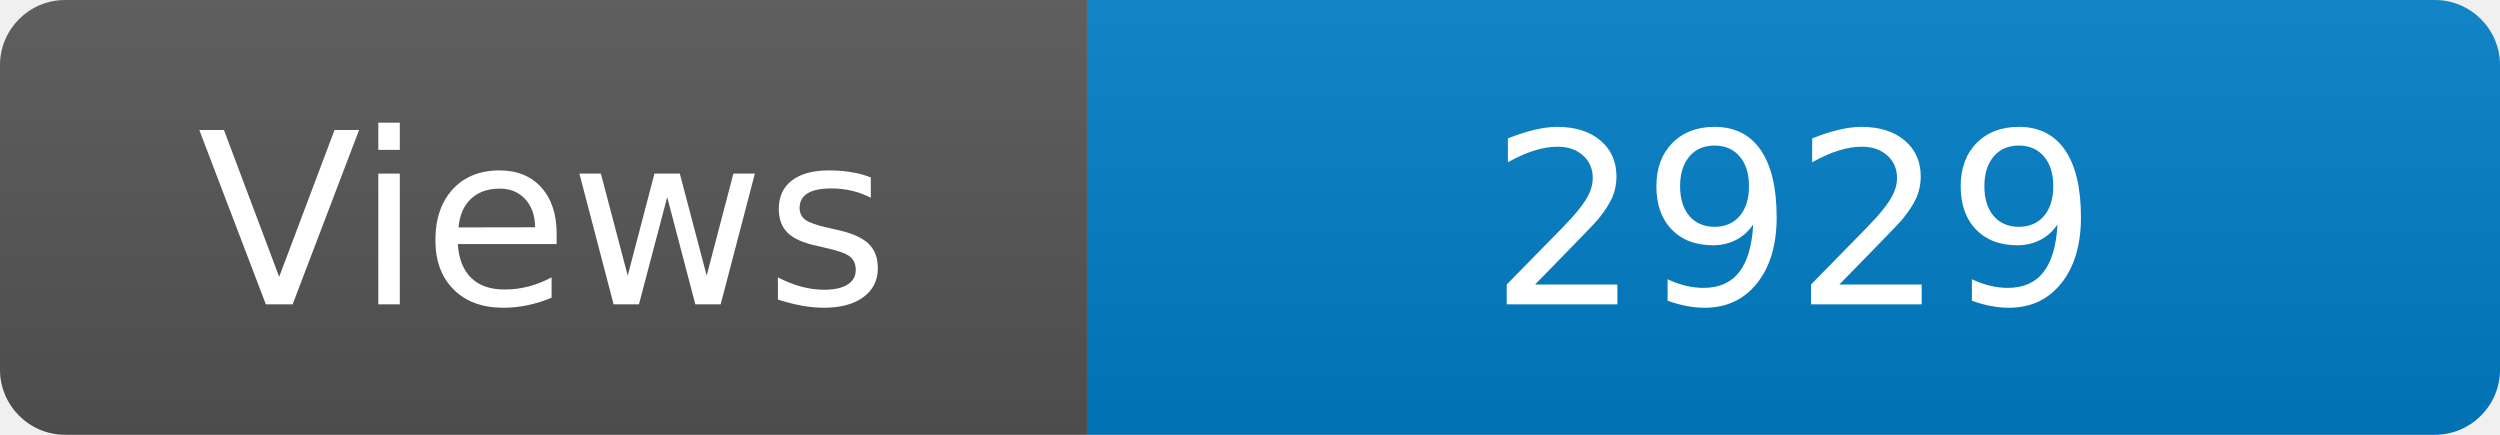
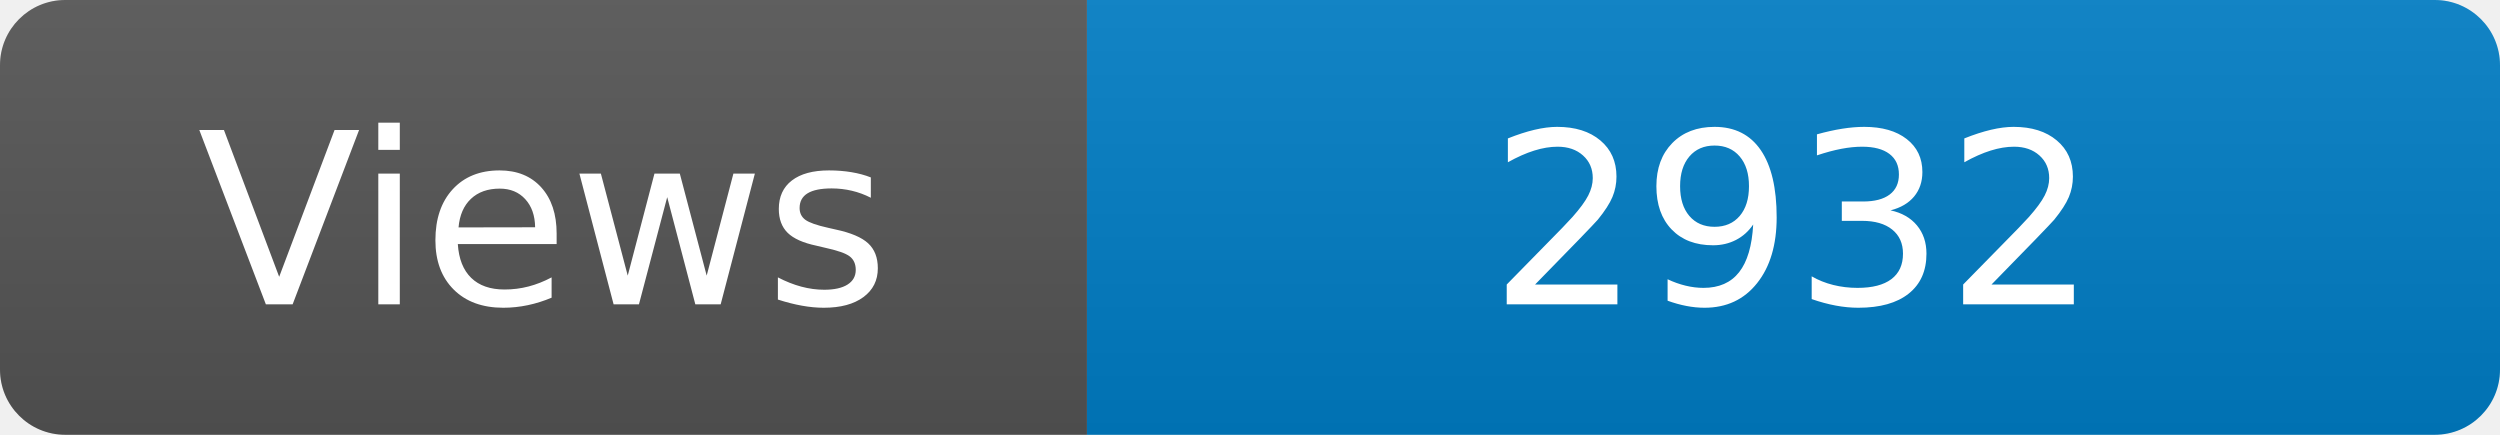
<svg xmlns="http://www.w3.org/2000/svg" width="115" height="20" role="img" aria-label="Maintained?: yes">
  <linearGradient id="s" x2="0" y2="100%">
    <stop offset="0" stop-color="#bbb" stop-opacity=".1" />
    <stop offset="1" stop-opacity=".1" />
  </linearGradient>
  <clipPath id="r">
    <rect width="115" height="20" rx="3" fill="#fff" />
  </clipPath>
  <g clip-path="url(#r)">
    <rect width="50" height="20" fill="#555" />
    <rect x="50" width="160" height="20" fill="#007ec6" />
    <rect width="115" height="20" fill="url(#s)" />
  </g>
  <g fill="#fff" text-anchor="middle" font-family="Verdana,Geneva,DejaVu Sans,sans-serif" font-size="110">
    <text x="250" y="140" transform="scale(.1)" fill="#fff">Views</text>
-     <text x="825" y="140" transform="scale(.1)" fill="#fff">2929</text>
+     <text x="825" y="140" transform="scale(.1)" fill="#fff">2932</text>
  </g>
</svg>
